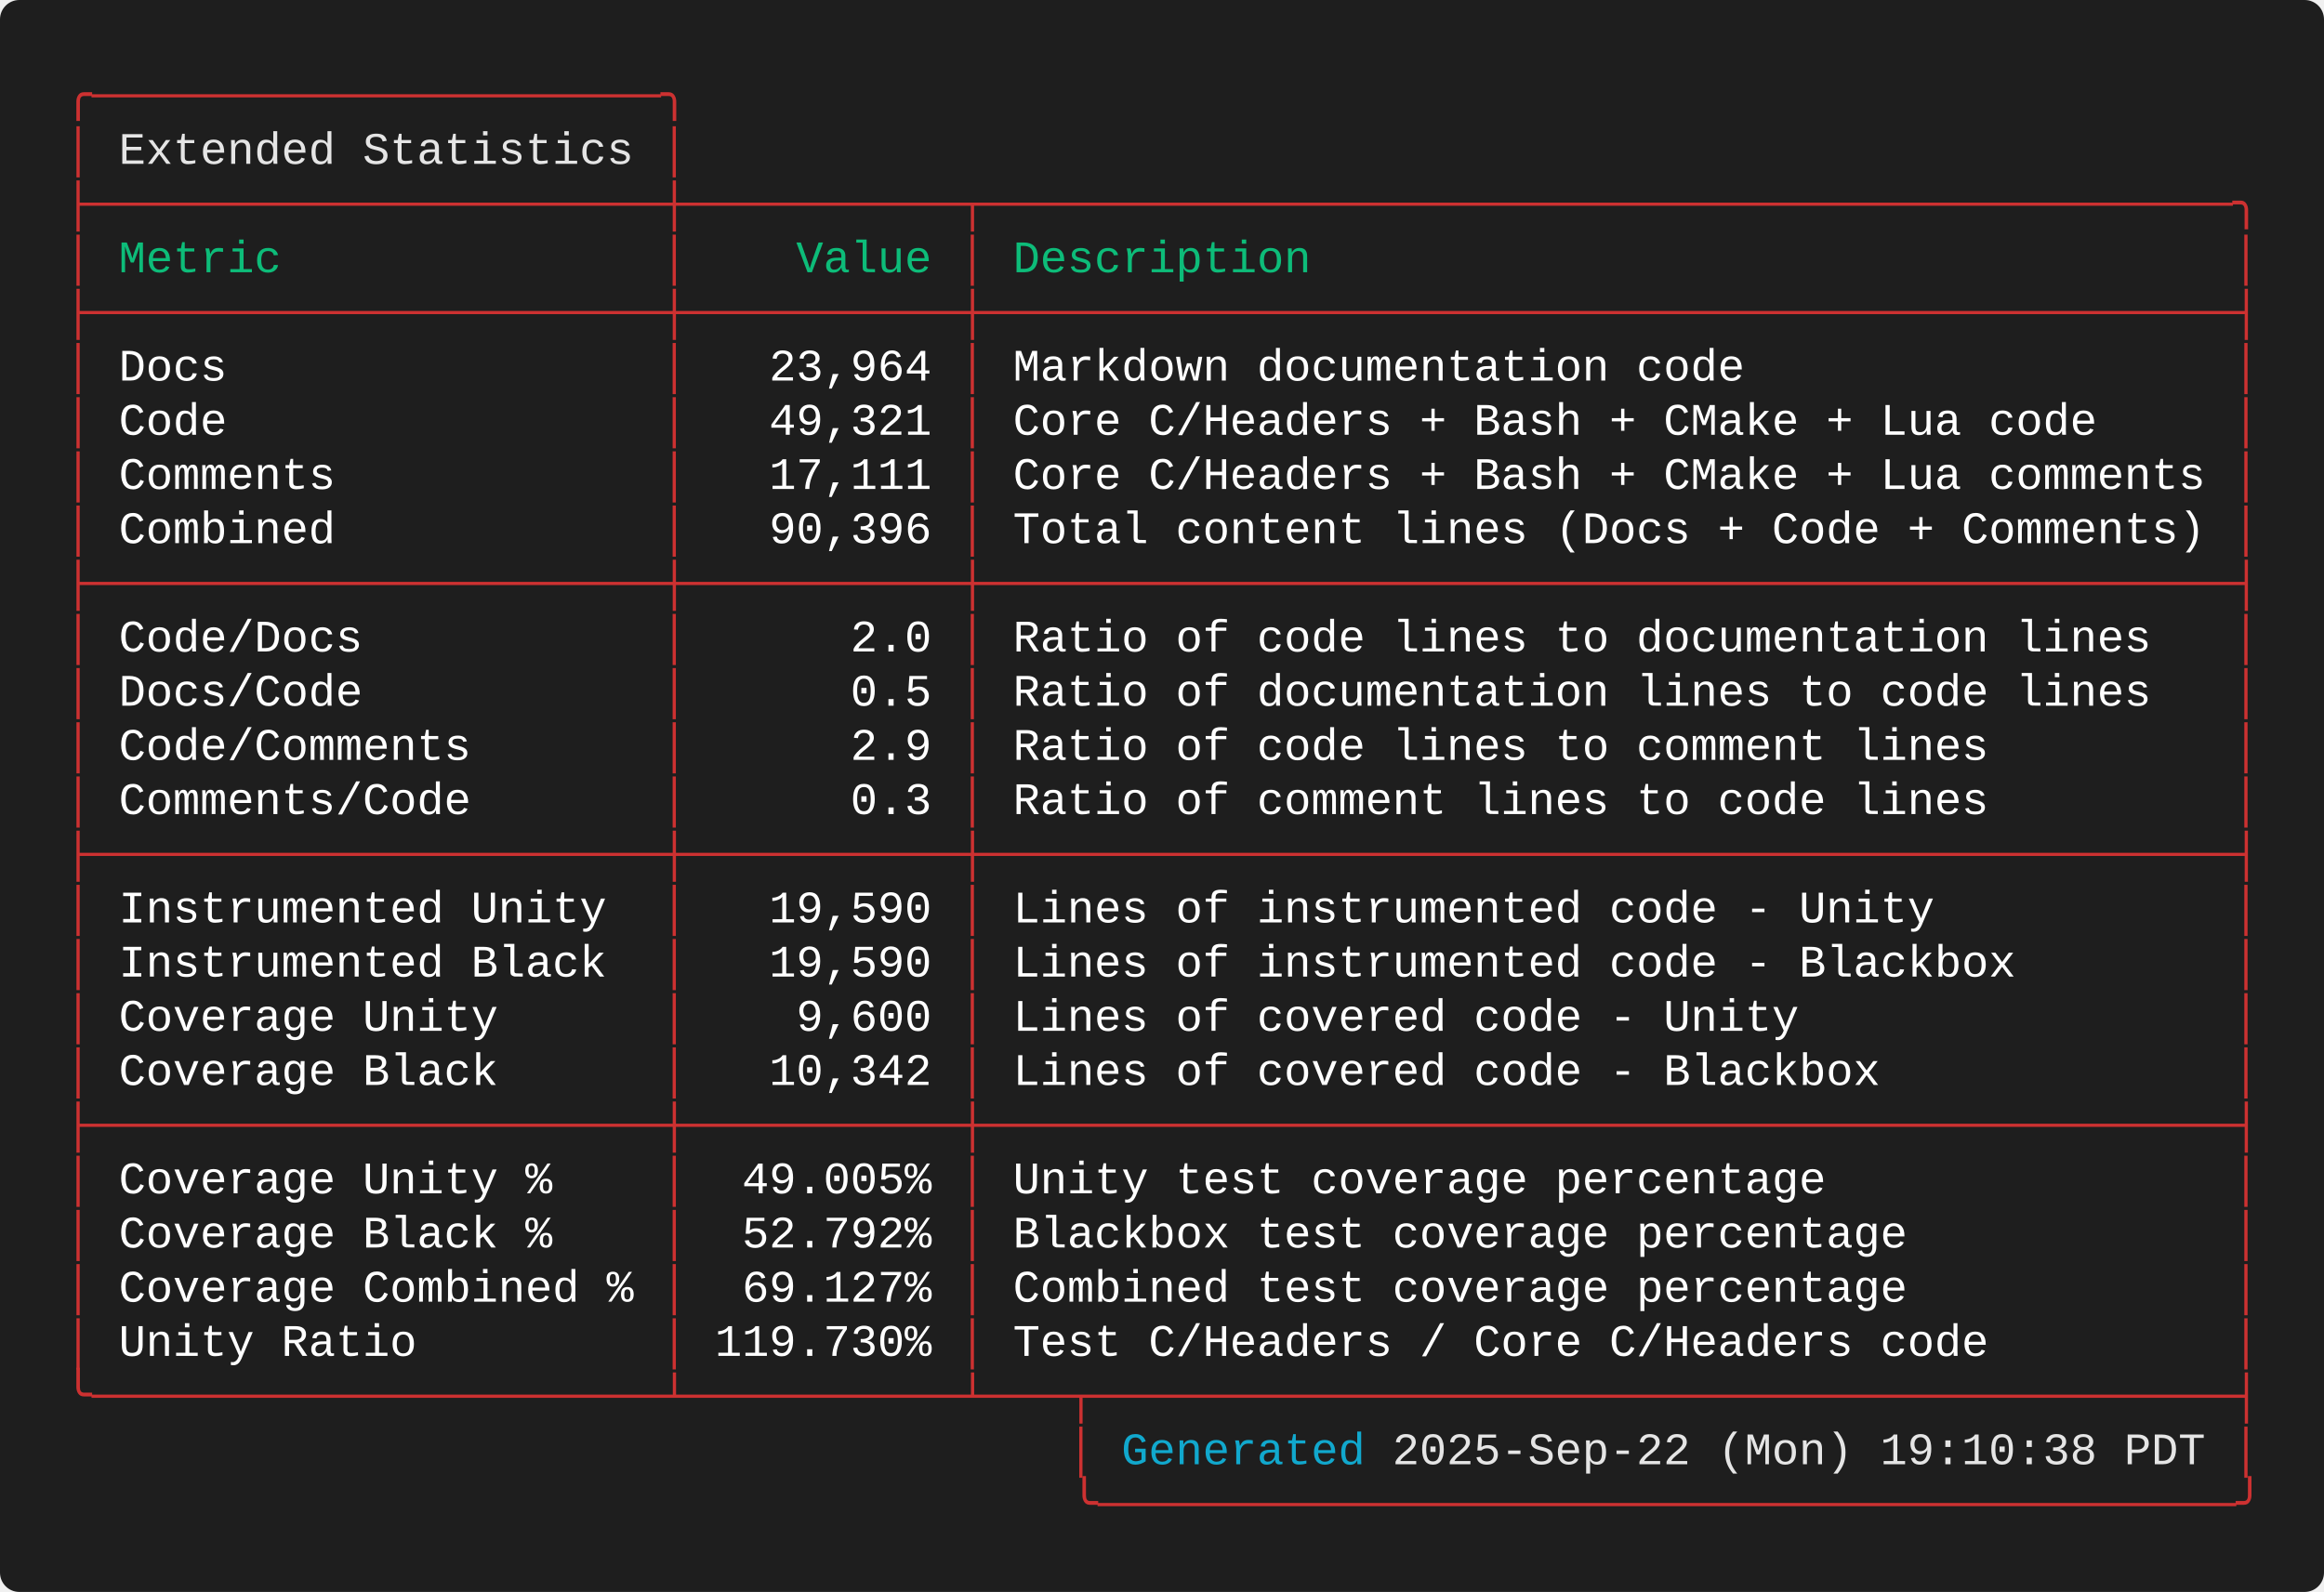
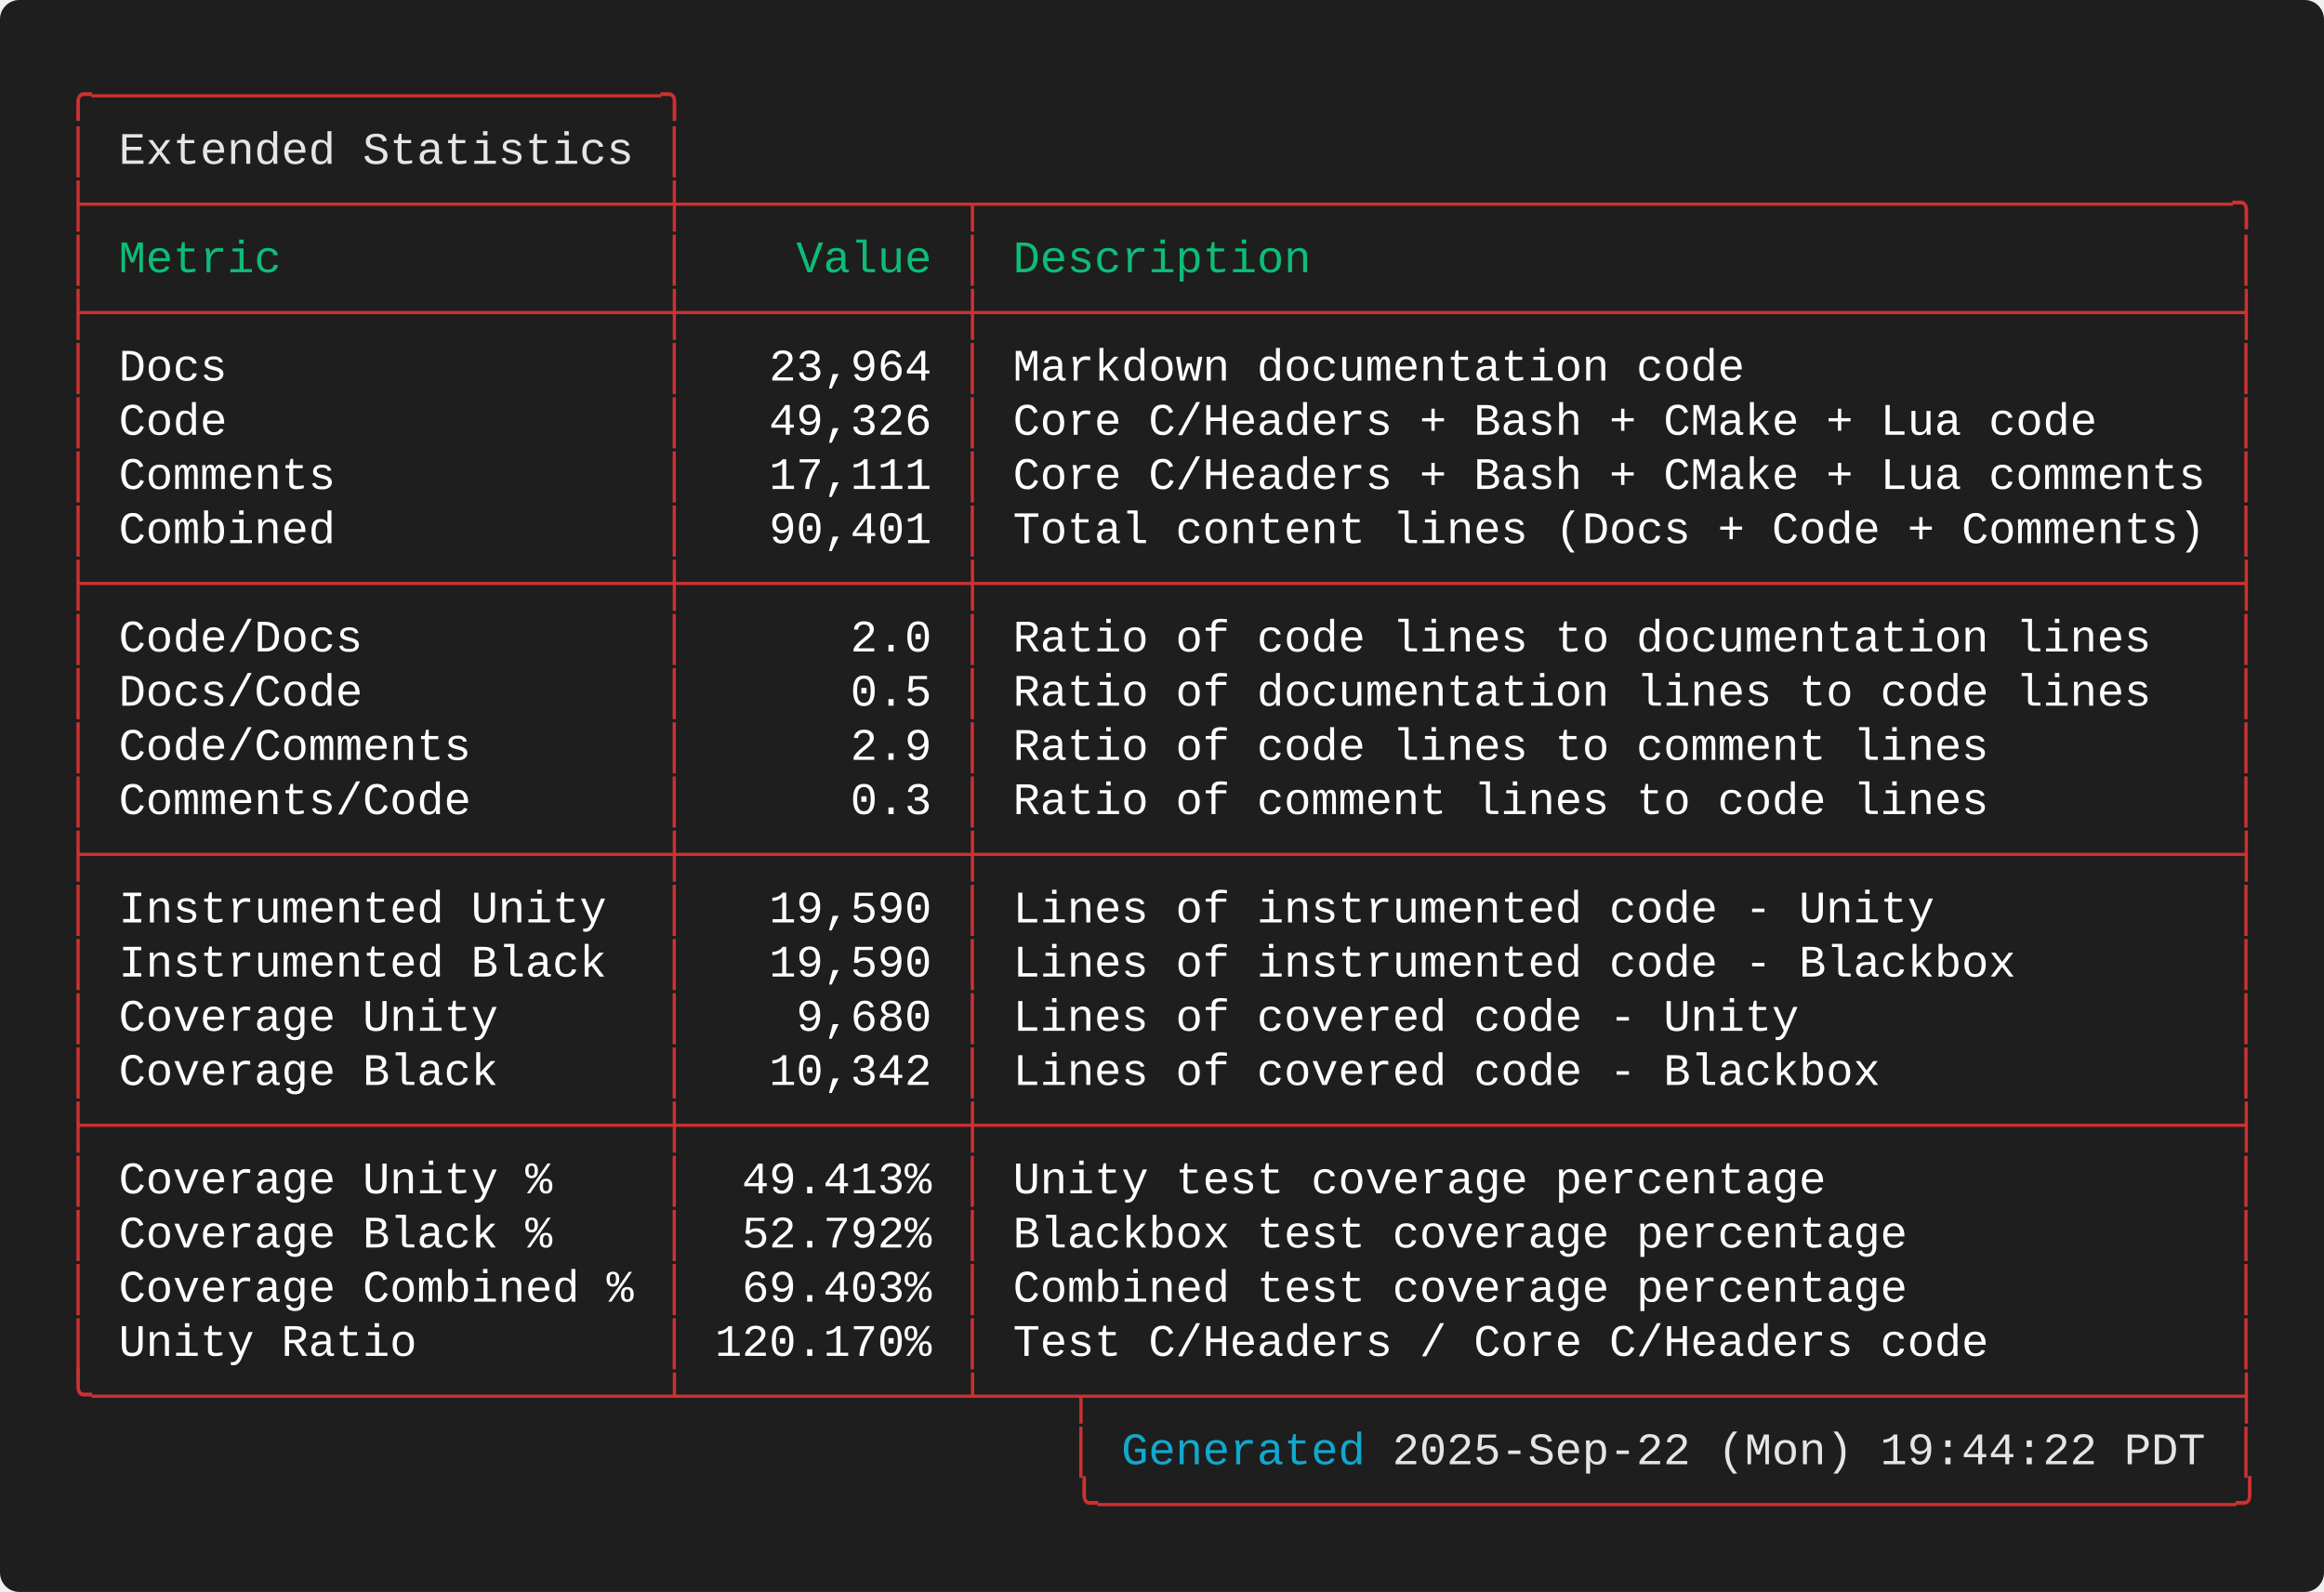
<svg xmlns="http://www.w3.org/2000/svg" width="720.40" height="493.60" viewBox="0 0 720.40 493.60">
  <defs>
    <style type="text/css">.terminal-text { font-family: 'Consolas', 'Consolas', 'Monaco', 'Courier New', monospace; }</style>
  </defs>
  <rect width="100%" height="100%" fill="#1e1e1e" rx="6" />
  <text x="20.00" y="34.00" font-size="14" class="terminal-text" xml:space="preserve" textLength="193.20" lengthAdjust="spacingAndGlyphs" fill="#cd3131">╭─────────────────────╮</text>
  <text x="20.00" y="50.80" font-size="14" class="terminal-text" xml:space="preserve" textLength="16.80" lengthAdjust="spacingAndGlyphs" fill="#cd3131">│ </text>
  <text x="36.80" y="50.80" font-size="14" class="terminal-text" xml:space="preserve" textLength="159.60" lengthAdjust="spacingAndGlyphs" fill="#e5e5e5">Extended Statistics</text>
  <text x="196.40" y="50.80" font-size="14" class="terminal-text" xml:space="preserve" textLength="8.40" lengthAdjust="spacingAndGlyphs" fill="#ffffff"> </text>
  <text x="204.80" y="50.80" font-size="14" class="terminal-text" xml:space="preserve" textLength="8.40" lengthAdjust="spacingAndGlyphs" fill="#cd3131">│</text>
  <text x="20.00" y="67.60" font-size="14" class="terminal-text" xml:space="preserve" textLength="680.40" lengthAdjust="spacingAndGlyphs" fill="#cd3131">├─────────────────────┼──────────┬──────────────────────────────────────────────╮</text>
  <text x="20.00" y="84.40" font-size="14" class="terminal-text" xml:space="preserve" textLength="8.40" lengthAdjust="spacingAndGlyphs" fill="#cd3131">│</text>
  <text x="28.40" y="84.40" font-size="14" class="terminal-text" xml:space="preserve" textLength="176.40" lengthAdjust="spacingAndGlyphs" fill="#0dbc79"> Metric              </text>
  <text x="204.80" y="84.40" font-size="14" class="terminal-text" xml:space="preserve" textLength="8.40" lengthAdjust="spacingAndGlyphs" fill="#cd3131">│</text>
  <text x="213.20" y="84.40" font-size="14" class="terminal-text" xml:space="preserve" textLength="84.00" lengthAdjust="spacingAndGlyphs" fill="#0dbc79">    Value </text>
  <text x="297.20" y="84.40" font-size="14" class="terminal-text" xml:space="preserve" textLength="8.40" lengthAdjust="spacingAndGlyphs" fill="#cd3131">│</text>
  <text x="305.60" y="84.40" font-size="14" class="terminal-text" xml:space="preserve" textLength="386.40" lengthAdjust="spacingAndGlyphs" fill="#0dbc79"> Description                                  </text>
  <text x="692.00" y="84.40" font-size="14" class="terminal-text" xml:space="preserve" textLength="8.40" lengthAdjust="spacingAndGlyphs" fill="#cd3131">│</text>
  <text x="20.00" y="101.20" font-size="14" class="terminal-text" xml:space="preserve" textLength="680.40" lengthAdjust="spacingAndGlyphs" fill="#cd3131">├─────────────────────┼──────────┼──────────────────────────────────────────────┤</text>
  <text x="20.00" y="118.00" font-size="14" class="terminal-text" xml:space="preserve" textLength="8.40" lengthAdjust="spacingAndGlyphs" fill="#cd3131">│</text>
  <text x="28.40" y="118.00" font-size="14" class="terminal-text" xml:space="preserve" textLength="176.40" lengthAdjust="spacingAndGlyphs" fill="#ffffff"> Docs                </text>
  <text x="204.80" y="118.00" font-size="14" class="terminal-text" xml:space="preserve" textLength="8.40" lengthAdjust="spacingAndGlyphs" fill="#cd3131">│</text>
  <text x="213.20" y="118.00" font-size="14" class="terminal-text" xml:space="preserve" textLength="84.00" lengthAdjust="spacingAndGlyphs" fill="#ffffff">   23,964 </text>
  <text x="297.20" y="118.00" font-size="14" class="terminal-text" xml:space="preserve" textLength="8.40" lengthAdjust="spacingAndGlyphs" fill="#cd3131">│</text>
  <text x="305.60" y="118.00" font-size="14" class="terminal-text" xml:space="preserve" textLength="386.40" lengthAdjust="spacingAndGlyphs" fill="#ffffff"> Markdown documentation code                  </text>
  <text x="692.00" y="118.00" font-size="14" class="terminal-text" xml:space="preserve" textLength="8.40" lengthAdjust="spacingAndGlyphs" fill="#cd3131">│</text>
  <text x="20.00" y="134.80" font-size="14" class="terminal-text" xml:space="preserve" textLength="8.40" lengthAdjust="spacingAndGlyphs" fill="#cd3131">│</text>
  <text x="28.40" y="134.80" font-size="14" class="terminal-text" xml:space="preserve" textLength="176.40" lengthAdjust="spacingAndGlyphs" fill="#ffffff"> Code                </text>
  <text x="204.80" y="134.80" font-size="14" class="terminal-text" xml:space="preserve" textLength="8.40" lengthAdjust="spacingAndGlyphs" fill="#cd3131">│</text>
-   <text x="213.20" y="134.80" font-size="14" class="terminal-text" xml:space="preserve" textLength="84.00" lengthAdjust="spacingAndGlyphs" fill="#ffffff">   49,321 </text>
+   <text x="213.20" y="134.80" font-size="14" class="terminal-text" xml:space="preserve" textLength="84.00" lengthAdjust="spacingAndGlyphs" fill="#ffffff">   49,326 </text>
  <text x="297.20" y="134.80" font-size="14" class="terminal-text" xml:space="preserve" textLength="8.40" lengthAdjust="spacingAndGlyphs" fill="#cd3131">│</text>
  <text x="305.60" y="134.80" font-size="14" class="terminal-text" xml:space="preserve" textLength="386.40" lengthAdjust="spacingAndGlyphs" fill="#ffffff"> Core C/Headers + Bash + CMake + Lua code     </text>
  <text x="692.00" y="134.80" font-size="14" class="terminal-text" xml:space="preserve" textLength="8.40" lengthAdjust="spacingAndGlyphs" fill="#cd3131">│</text>
  <text x="20.00" y="151.60" font-size="14" class="terminal-text" xml:space="preserve" textLength="8.40" lengthAdjust="spacingAndGlyphs" fill="#cd3131">│</text>
  <text x="28.40" y="151.60" font-size="14" class="terminal-text" xml:space="preserve" textLength="176.40" lengthAdjust="spacingAndGlyphs" fill="#ffffff"> Comments            </text>
  <text x="204.80" y="151.60" font-size="14" class="terminal-text" xml:space="preserve" textLength="8.40" lengthAdjust="spacingAndGlyphs" fill="#cd3131">│</text>
  <text x="213.20" y="151.60" font-size="14" class="terminal-text" xml:space="preserve" textLength="84.00" lengthAdjust="spacingAndGlyphs" fill="#ffffff">   17,111 </text>
  <text x="297.20" y="151.60" font-size="14" class="terminal-text" xml:space="preserve" textLength="8.40" lengthAdjust="spacingAndGlyphs" fill="#cd3131">│</text>
  <text x="305.60" y="151.60" font-size="14" class="terminal-text" xml:space="preserve" textLength="386.40" lengthAdjust="spacingAndGlyphs" fill="#ffffff"> Core C/Headers + Bash + CMake + Lua comments </text>
  <text x="692.00" y="151.60" font-size="14" class="terminal-text" xml:space="preserve" textLength="8.40" lengthAdjust="spacingAndGlyphs" fill="#cd3131">│</text>
  <text x="20.00" y="168.40" font-size="14" class="terminal-text" xml:space="preserve" textLength="8.40" lengthAdjust="spacingAndGlyphs" fill="#cd3131">│</text>
  <text x="28.40" y="168.40" font-size="14" class="terminal-text" xml:space="preserve" textLength="176.40" lengthAdjust="spacingAndGlyphs" fill="#ffffff"> Combined            </text>
  <text x="204.80" y="168.40" font-size="14" class="terminal-text" xml:space="preserve" textLength="8.40" lengthAdjust="spacingAndGlyphs" fill="#cd3131">│</text>
-   <text x="213.20" y="168.40" font-size="14" class="terminal-text" xml:space="preserve" textLength="84.00" lengthAdjust="spacingAndGlyphs" fill="#ffffff">   90,396 </text>
+   <text x="213.20" y="168.40" font-size="14" class="terminal-text" xml:space="preserve" textLength="84.00" lengthAdjust="spacingAndGlyphs" fill="#ffffff">   90,401 </text>
  <text x="297.20" y="168.40" font-size="14" class="terminal-text" xml:space="preserve" textLength="8.40" lengthAdjust="spacingAndGlyphs" fill="#cd3131">│</text>
  <text x="305.60" y="168.40" font-size="14" class="terminal-text" xml:space="preserve" textLength="386.40" lengthAdjust="spacingAndGlyphs" fill="#ffffff"> Total content lines (Docs + Code + Comments) </text>
  <text x="692.00" y="168.40" font-size="14" class="terminal-text" xml:space="preserve" textLength="8.40" lengthAdjust="spacingAndGlyphs" fill="#cd3131">│</text>
  <text x="20.00" y="185.20" font-size="14" class="terminal-text" xml:space="preserve" textLength="680.40" lengthAdjust="spacingAndGlyphs" fill="#cd3131">├─────────────────────┼──────────┼──────────────────────────────────────────────┤</text>
  <text x="20.00" y="202.00" font-size="14" class="terminal-text" xml:space="preserve" textLength="8.40" lengthAdjust="spacingAndGlyphs" fill="#cd3131">│</text>
  <text x="28.40" y="202.00" font-size="14" class="terminal-text" xml:space="preserve" textLength="176.40" lengthAdjust="spacingAndGlyphs" fill="#ffffff"> Code/Docs           </text>
  <text x="204.80" y="202.00" font-size="14" class="terminal-text" xml:space="preserve" textLength="8.40" lengthAdjust="spacingAndGlyphs" fill="#cd3131">│</text>
  <text x="213.20" y="202.00" font-size="14" class="terminal-text" xml:space="preserve" textLength="84.00" lengthAdjust="spacingAndGlyphs" fill="#ffffff">      2.0 </text>
  <text x="297.20" y="202.00" font-size="14" class="terminal-text" xml:space="preserve" textLength="8.40" lengthAdjust="spacingAndGlyphs" fill="#cd3131">│</text>
  <text x="305.60" y="202.00" font-size="14" class="terminal-text" xml:space="preserve" textLength="386.40" lengthAdjust="spacingAndGlyphs" fill="#ffffff"> Ratio of code lines to documentation lines   </text>
  <text x="692.00" y="202.00" font-size="14" class="terminal-text" xml:space="preserve" textLength="8.40" lengthAdjust="spacingAndGlyphs" fill="#cd3131">│</text>
  <text x="20.00" y="218.80" font-size="14" class="terminal-text" xml:space="preserve" textLength="8.40" lengthAdjust="spacingAndGlyphs" fill="#cd3131">│</text>
  <text x="28.40" y="218.80" font-size="14" class="terminal-text" xml:space="preserve" textLength="176.40" lengthAdjust="spacingAndGlyphs" fill="#ffffff"> Docs/Code           </text>
  <text x="204.80" y="218.80" font-size="14" class="terminal-text" xml:space="preserve" textLength="8.40" lengthAdjust="spacingAndGlyphs" fill="#cd3131">│</text>
  <text x="213.20" y="218.80" font-size="14" class="terminal-text" xml:space="preserve" textLength="84.00" lengthAdjust="spacingAndGlyphs" fill="#ffffff">      0.5 </text>
  <text x="297.20" y="218.80" font-size="14" class="terminal-text" xml:space="preserve" textLength="8.40" lengthAdjust="spacingAndGlyphs" fill="#cd3131">│</text>
  <text x="305.60" y="218.80" font-size="14" class="terminal-text" xml:space="preserve" textLength="386.40" lengthAdjust="spacingAndGlyphs" fill="#ffffff"> Ratio of documentation lines to code lines   </text>
  <text x="692.00" y="218.80" font-size="14" class="terminal-text" xml:space="preserve" textLength="8.40" lengthAdjust="spacingAndGlyphs" fill="#cd3131">│</text>
  <text x="20.00" y="235.60" font-size="14" class="terminal-text" xml:space="preserve" textLength="8.40" lengthAdjust="spacingAndGlyphs" fill="#cd3131">│</text>
  <text x="28.40" y="235.60" font-size="14" class="terminal-text" xml:space="preserve" textLength="176.40" lengthAdjust="spacingAndGlyphs" fill="#ffffff"> Code/Comments       </text>
  <text x="204.80" y="235.60" font-size="14" class="terminal-text" xml:space="preserve" textLength="8.40" lengthAdjust="spacingAndGlyphs" fill="#cd3131">│</text>
  <text x="213.20" y="235.60" font-size="14" class="terminal-text" xml:space="preserve" textLength="84.00" lengthAdjust="spacingAndGlyphs" fill="#ffffff">      2.9 </text>
  <text x="297.20" y="235.60" font-size="14" class="terminal-text" xml:space="preserve" textLength="8.40" lengthAdjust="spacingAndGlyphs" fill="#cd3131">│</text>
  <text x="305.60" y="235.60" font-size="14" class="terminal-text" xml:space="preserve" textLength="386.40" lengthAdjust="spacingAndGlyphs" fill="#ffffff"> Ratio of code lines to comment lines         </text>
  <text x="692.00" y="235.60" font-size="14" class="terminal-text" xml:space="preserve" textLength="8.40" lengthAdjust="spacingAndGlyphs" fill="#cd3131">│</text>
  <text x="20.00" y="252.40" font-size="14" class="terminal-text" xml:space="preserve" textLength="8.40" lengthAdjust="spacingAndGlyphs" fill="#cd3131">│</text>
  <text x="28.40" y="252.40" font-size="14" class="terminal-text" xml:space="preserve" textLength="176.40" lengthAdjust="spacingAndGlyphs" fill="#ffffff"> Comments/Code       </text>
  <text x="204.80" y="252.40" font-size="14" class="terminal-text" xml:space="preserve" textLength="8.40" lengthAdjust="spacingAndGlyphs" fill="#cd3131">│</text>
  <text x="213.20" y="252.40" font-size="14" class="terminal-text" xml:space="preserve" textLength="84.00" lengthAdjust="spacingAndGlyphs" fill="#ffffff">      0.3 </text>
  <text x="297.20" y="252.40" font-size="14" class="terminal-text" xml:space="preserve" textLength="8.40" lengthAdjust="spacingAndGlyphs" fill="#cd3131">│</text>
  <text x="305.60" y="252.40" font-size="14" class="terminal-text" xml:space="preserve" textLength="386.40" lengthAdjust="spacingAndGlyphs" fill="#ffffff"> Ratio of comment lines to code lines         </text>
  <text x="692.00" y="252.40" font-size="14" class="terminal-text" xml:space="preserve" textLength="8.40" lengthAdjust="spacingAndGlyphs" fill="#cd3131">│</text>
  <text x="20.00" y="269.20" font-size="14" class="terminal-text" xml:space="preserve" textLength="680.40" lengthAdjust="spacingAndGlyphs" fill="#cd3131">├─────────────────────┼──────────┼──────────────────────────────────────────────┤</text>
  <text x="20.00" y="286.00" font-size="14" class="terminal-text" xml:space="preserve" textLength="8.40" lengthAdjust="spacingAndGlyphs" fill="#cd3131">│</text>
  <text x="28.40" y="286.00" font-size="14" class="terminal-text" xml:space="preserve" textLength="176.40" lengthAdjust="spacingAndGlyphs" fill="#ffffff"> Instrumented Unity  </text>
  <text x="204.80" y="286.00" font-size="14" class="terminal-text" xml:space="preserve" textLength="8.40" lengthAdjust="spacingAndGlyphs" fill="#cd3131">│</text>
  <text x="213.20" y="286.00" font-size="14" class="terminal-text" xml:space="preserve" textLength="84.00" lengthAdjust="spacingAndGlyphs" fill="#ffffff">   19,590 </text>
  <text x="297.20" y="286.00" font-size="14" class="terminal-text" xml:space="preserve" textLength="8.40" lengthAdjust="spacingAndGlyphs" fill="#cd3131">│</text>
  <text x="305.60" y="286.00" font-size="14" class="terminal-text" xml:space="preserve" textLength="386.40" lengthAdjust="spacingAndGlyphs" fill="#ffffff"> Lines of instrumented code - Unity           </text>
  <text x="692.00" y="286.00" font-size="14" class="terminal-text" xml:space="preserve" textLength="8.40" lengthAdjust="spacingAndGlyphs" fill="#cd3131">│</text>
  <text x="20.00" y="302.80" font-size="14" class="terminal-text" xml:space="preserve" textLength="8.40" lengthAdjust="spacingAndGlyphs" fill="#cd3131">│</text>
  <text x="28.40" y="302.80" font-size="14" class="terminal-text" xml:space="preserve" textLength="176.40" lengthAdjust="spacingAndGlyphs" fill="#ffffff"> Instrumented Black  </text>
  <text x="204.80" y="302.80" font-size="14" class="terminal-text" xml:space="preserve" textLength="8.40" lengthAdjust="spacingAndGlyphs" fill="#cd3131">│</text>
  <text x="213.20" y="302.80" font-size="14" class="terminal-text" xml:space="preserve" textLength="84.00" lengthAdjust="spacingAndGlyphs" fill="#ffffff">   19,590 </text>
  <text x="297.20" y="302.80" font-size="14" class="terminal-text" xml:space="preserve" textLength="8.40" lengthAdjust="spacingAndGlyphs" fill="#cd3131">│</text>
  <text x="305.60" y="302.80" font-size="14" class="terminal-text" xml:space="preserve" textLength="386.40" lengthAdjust="spacingAndGlyphs" fill="#ffffff"> Lines of instrumented code - Blackbox        </text>
  <text x="692.00" y="302.80" font-size="14" class="terminal-text" xml:space="preserve" textLength="8.40" lengthAdjust="spacingAndGlyphs" fill="#cd3131">│</text>
  <text x="20.00" y="319.60" font-size="14" class="terminal-text" xml:space="preserve" textLength="8.40" lengthAdjust="spacingAndGlyphs" fill="#cd3131">│</text>
  <text x="28.40" y="319.60" font-size="14" class="terminal-text" xml:space="preserve" textLength="176.40" lengthAdjust="spacingAndGlyphs" fill="#ffffff"> Coverage Unity      </text>
  <text x="204.80" y="319.60" font-size="14" class="terminal-text" xml:space="preserve" textLength="8.40" lengthAdjust="spacingAndGlyphs" fill="#cd3131">│</text>
-   <text x="213.20" y="319.60" font-size="14" class="terminal-text" xml:space="preserve" textLength="84.00" lengthAdjust="spacingAndGlyphs" fill="#ffffff">    9,600 </text>
+   <text x="213.20" y="319.60" font-size="14" class="terminal-text" xml:space="preserve" textLength="84.00" lengthAdjust="spacingAndGlyphs" fill="#ffffff">    9,680 </text>
  <text x="297.20" y="319.60" font-size="14" class="terminal-text" xml:space="preserve" textLength="8.40" lengthAdjust="spacingAndGlyphs" fill="#cd3131">│</text>
  <text x="305.60" y="319.60" font-size="14" class="terminal-text" xml:space="preserve" textLength="386.40" lengthAdjust="spacingAndGlyphs" fill="#ffffff"> Lines of covered code - Unity                </text>
  <text x="692.00" y="319.60" font-size="14" class="terminal-text" xml:space="preserve" textLength="8.40" lengthAdjust="spacingAndGlyphs" fill="#cd3131">│</text>
  <text x="20.00" y="336.40" font-size="14" class="terminal-text" xml:space="preserve" textLength="8.40" lengthAdjust="spacingAndGlyphs" fill="#cd3131">│</text>
  <text x="28.40" y="336.40" font-size="14" class="terminal-text" xml:space="preserve" textLength="176.40" lengthAdjust="spacingAndGlyphs" fill="#ffffff"> Coverage Black      </text>
  <text x="204.80" y="336.40" font-size="14" class="terminal-text" xml:space="preserve" textLength="8.40" lengthAdjust="spacingAndGlyphs" fill="#cd3131">│</text>
  <text x="213.20" y="336.40" font-size="14" class="terminal-text" xml:space="preserve" textLength="84.00" lengthAdjust="spacingAndGlyphs" fill="#ffffff">   10,342 </text>
  <text x="297.20" y="336.40" font-size="14" class="terminal-text" xml:space="preserve" textLength="8.40" lengthAdjust="spacingAndGlyphs" fill="#cd3131">│</text>
  <text x="305.60" y="336.40" font-size="14" class="terminal-text" xml:space="preserve" textLength="386.40" lengthAdjust="spacingAndGlyphs" fill="#ffffff"> Lines of covered code - Blackbox             </text>
  <text x="692.00" y="336.40" font-size="14" class="terminal-text" xml:space="preserve" textLength="8.40" lengthAdjust="spacingAndGlyphs" fill="#cd3131">│</text>
  <text x="20.00" y="353.20" font-size="14" class="terminal-text" xml:space="preserve" textLength="680.40" lengthAdjust="spacingAndGlyphs" fill="#cd3131">├─────────────────────┼──────────┼──────────────────────────────────────────────┤</text>
  <text x="20.00" y="370.00" font-size="14" class="terminal-text" xml:space="preserve" textLength="8.40" lengthAdjust="spacingAndGlyphs" fill="#cd3131">│</text>
  <text x="28.40" y="370.00" font-size="14" class="terminal-text" xml:space="preserve" textLength="176.40" lengthAdjust="spacingAndGlyphs" fill="#ffffff"> Coverage Unity %    </text>
  <text x="204.80" y="370.00" font-size="14" class="terminal-text" xml:space="preserve" textLength="8.40" lengthAdjust="spacingAndGlyphs" fill="#cd3131">│</text>
-   <text x="213.20" y="370.00" font-size="14" class="terminal-text" xml:space="preserve" textLength="84.00" lengthAdjust="spacingAndGlyphs" fill="#ffffff">  49.005% </text>
+   <text x="213.20" y="370.00" font-size="14" class="terminal-text" xml:space="preserve" textLength="84.00" lengthAdjust="spacingAndGlyphs" fill="#ffffff">  49.413% </text>
  <text x="297.20" y="370.00" font-size="14" class="terminal-text" xml:space="preserve" textLength="8.40" lengthAdjust="spacingAndGlyphs" fill="#cd3131">│</text>
  <text x="305.60" y="370.00" font-size="14" class="terminal-text" xml:space="preserve" textLength="386.40" lengthAdjust="spacingAndGlyphs" fill="#ffffff"> Unity test coverage percentage               </text>
  <text x="692.00" y="370.00" font-size="14" class="terminal-text" xml:space="preserve" textLength="8.40" lengthAdjust="spacingAndGlyphs" fill="#cd3131">│</text>
  <text x="20.00" y="386.80" font-size="14" class="terminal-text" xml:space="preserve" textLength="8.40" lengthAdjust="spacingAndGlyphs" fill="#cd3131">│</text>
  <text x="28.40" y="386.80" font-size="14" class="terminal-text" xml:space="preserve" textLength="176.40" lengthAdjust="spacingAndGlyphs" fill="#ffffff"> Coverage Black %    </text>
  <text x="204.80" y="386.80" font-size="14" class="terminal-text" xml:space="preserve" textLength="8.40" lengthAdjust="spacingAndGlyphs" fill="#cd3131">│</text>
  <text x="213.20" y="386.80" font-size="14" class="terminal-text" xml:space="preserve" textLength="84.00" lengthAdjust="spacingAndGlyphs" fill="#ffffff">  52.792% </text>
  <text x="297.20" y="386.80" font-size="14" class="terminal-text" xml:space="preserve" textLength="8.40" lengthAdjust="spacingAndGlyphs" fill="#cd3131">│</text>
  <text x="305.60" y="386.80" font-size="14" class="terminal-text" xml:space="preserve" textLength="386.40" lengthAdjust="spacingAndGlyphs" fill="#ffffff"> Blackbox test coverage percentage            </text>
  <text x="692.00" y="386.80" font-size="14" class="terminal-text" xml:space="preserve" textLength="8.40" lengthAdjust="spacingAndGlyphs" fill="#cd3131">│</text>
  <text x="20.00" y="403.60" font-size="14" class="terminal-text" xml:space="preserve" textLength="8.40" lengthAdjust="spacingAndGlyphs" fill="#cd3131">│</text>
  <text x="28.40" y="403.60" font-size="14" class="terminal-text" xml:space="preserve" textLength="176.40" lengthAdjust="spacingAndGlyphs" fill="#ffffff"> Coverage Combined % </text>
  <text x="204.80" y="403.60" font-size="14" class="terminal-text" xml:space="preserve" textLength="8.40" lengthAdjust="spacingAndGlyphs" fill="#cd3131">│</text>
-   <text x="213.20" y="403.60" font-size="14" class="terminal-text" xml:space="preserve" textLength="84.00" lengthAdjust="spacingAndGlyphs" fill="#ffffff">  69.127% </text>
+   <text x="213.20" y="403.60" font-size="14" class="terminal-text" xml:space="preserve" textLength="84.00" lengthAdjust="spacingAndGlyphs" fill="#ffffff">  69.403% </text>
  <text x="297.20" y="403.60" font-size="14" class="terminal-text" xml:space="preserve" textLength="8.40" lengthAdjust="spacingAndGlyphs" fill="#cd3131">│</text>
  <text x="305.60" y="403.60" font-size="14" class="terminal-text" xml:space="preserve" textLength="386.40" lengthAdjust="spacingAndGlyphs" fill="#ffffff"> Combined test coverage percentage            </text>
  <text x="692.00" y="403.60" font-size="14" class="terminal-text" xml:space="preserve" textLength="8.40" lengthAdjust="spacingAndGlyphs" fill="#cd3131">│</text>
  <text x="20.00" y="420.40" font-size="14" class="terminal-text" xml:space="preserve" textLength="8.40" lengthAdjust="spacingAndGlyphs" fill="#cd3131">│</text>
  <text x="28.40" y="420.40" font-size="14" class="terminal-text" xml:space="preserve" textLength="176.40" lengthAdjust="spacingAndGlyphs" fill="#ffffff"> Unity Ratio         </text>
  <text x="204.80" y="420.40" font-size="14" class="terminal-text" xml:space="preserve" textLength="8.40" lengthAdjust="spacingAndGlyphs" fill="#cd3131">│</text>
-   <text x="213.20" y="420.40" font-size="14" class="terminal-text" xml:space="preserve" textLength="84.00" lengthAdjust="spacingAndGlyphs" fill="#ffffff"> 119.730% </text>
+   <text x="213.20" y="420.40" font-size="14" class="terminal-text" xml:space="preserve" textLength="84.00" lengthAdjust="spacingAndGlyphs" fill="#ffffff"> 120.170% </text>
  <text x="297.20" y="420.40" font-size="14" class="terminal-text" xml:space="preserve" textLength="8.40" lengthAdjust="spacingAndGlyphs" fill="#cd3131">│</text>
  <text x="305.60" y="420.40" font-size="14" class="terminal-text" xml:space="preserve" textLength="386.40" lengthAdjust="spacingAndGlyphs" fill="#ffffff"> Test C/Headers / Core C/Headers code         </text>
  <text x="692.00" y="420.40" font-size="14" class="terminal-text" xml:space="preserve" textLength="8.40" lengthAdjust="spacingAndGlyphs" fill="#cd3131">│</text>
  <text x="20.00" y="437.20" font-size="14" class="terminal-text" xml:space="preserve" textLength="680.40" lengthAdjust="spacingAndGlyphs" fill="#cd3131">╰─────────────────────┴──────────┴───┬──────────────────────────────────────────┤</text>
  <text x="20.00" y="454.00" font-size="14" class="terminal-text" xml:space="preserve" textLength="327.60" lengthAdjust="spacingAndGlyphs" fill="#cd3131">                                     │ </text>
  <text x="347.60" y="454.00" font-size="14" class="terminal-text" xml:space="preserve" textLength="75.60" lengthAdjust="spacingAndGlyphs" fill="#11a8cd">Generated</text>
-   <text x="423.20" y="454.00" font-size="14" class="terminal-text" xml:space="preserve" textLength="260.40" lengthAdjust="spacingAndGlyphs" fill="#e5e5e5"> 2025-Sep-22 (Mon) 19:10:38 PDT</text>
+   <text x="423.20" y="454.00" font-size="14" class="terminal-text" xml:space="preserve" textLength="260.40" lengthAdjust="spacingAndGlyphs" fill="#e5e5e5"> 2025-Sep-22 (Mon) 19:44:22 PDT</text>
  <text x="683.60" y="454.00" font-size="14" class="terminal-text" xml:space="preserve" textLength="8.40" lengthAdjust="spacingAndGlyphs" fill="#ffffff"> </text>
  <text x="692.00" y="454.00" font-size="14" class="terminal-text" xml:space="preserve" textLength="8.40" lengthAdjust="spacingAndGlyphs" fill="#cd3131">│</text>
  <text x="20.00" y="470.80" font-size="14" class="terminal-text" xml:space="preserve" textLength="680.40" lengthAdjust="spacingAndGlyphs" fill="#cd3131">                                     ╰──────────────────────────────────────────╯</text>
</svg>
